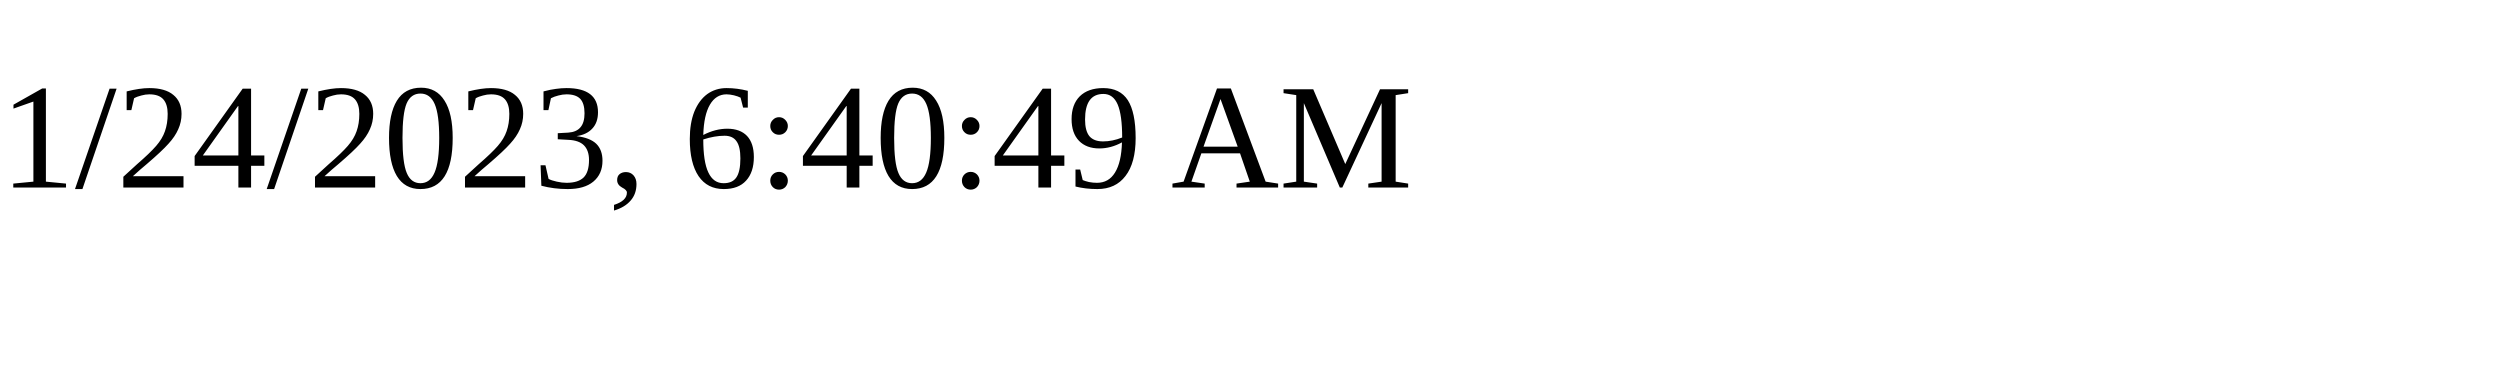
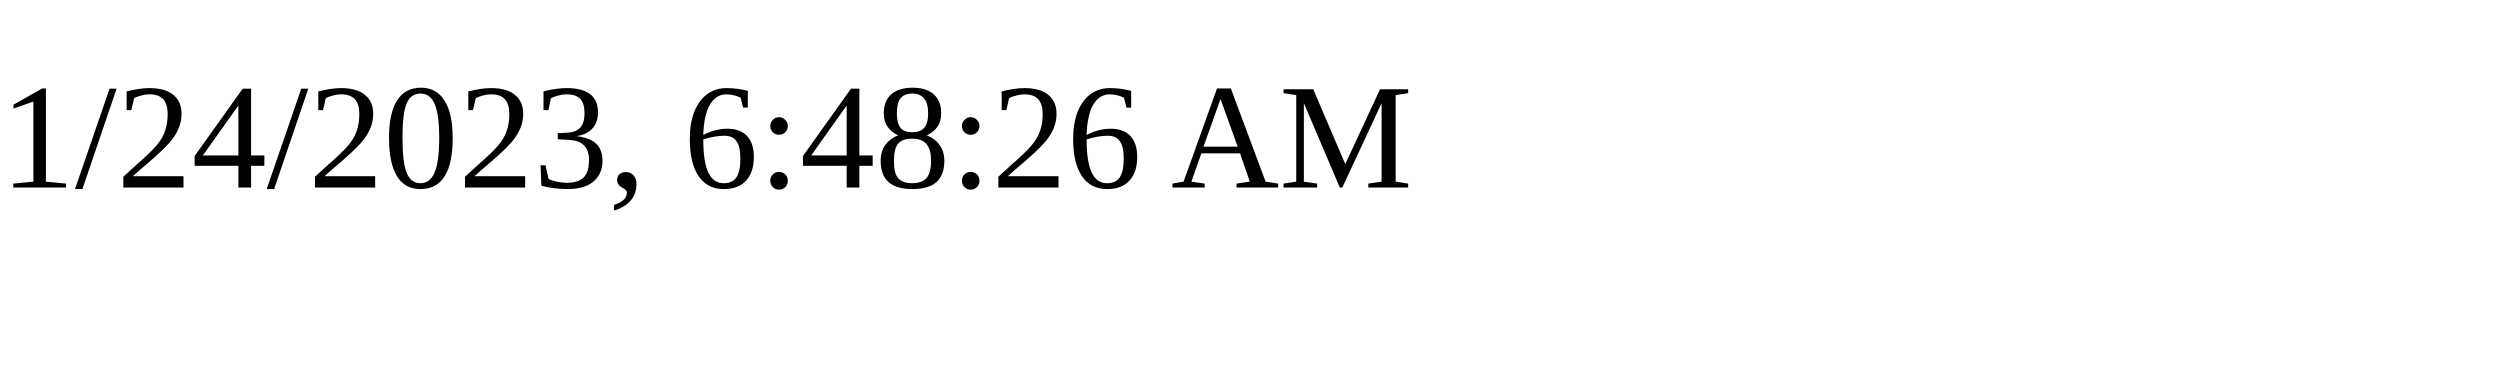
<svg xmlns="http://www.w3.org/2000/svg" height="30" width="200">
-   <text x="0" y="15">1/24/2023, 6:40:49 AM</text>
+   <text x="0" y="15">1/24/2023, 6:48:26 AM</text>
</svg>
